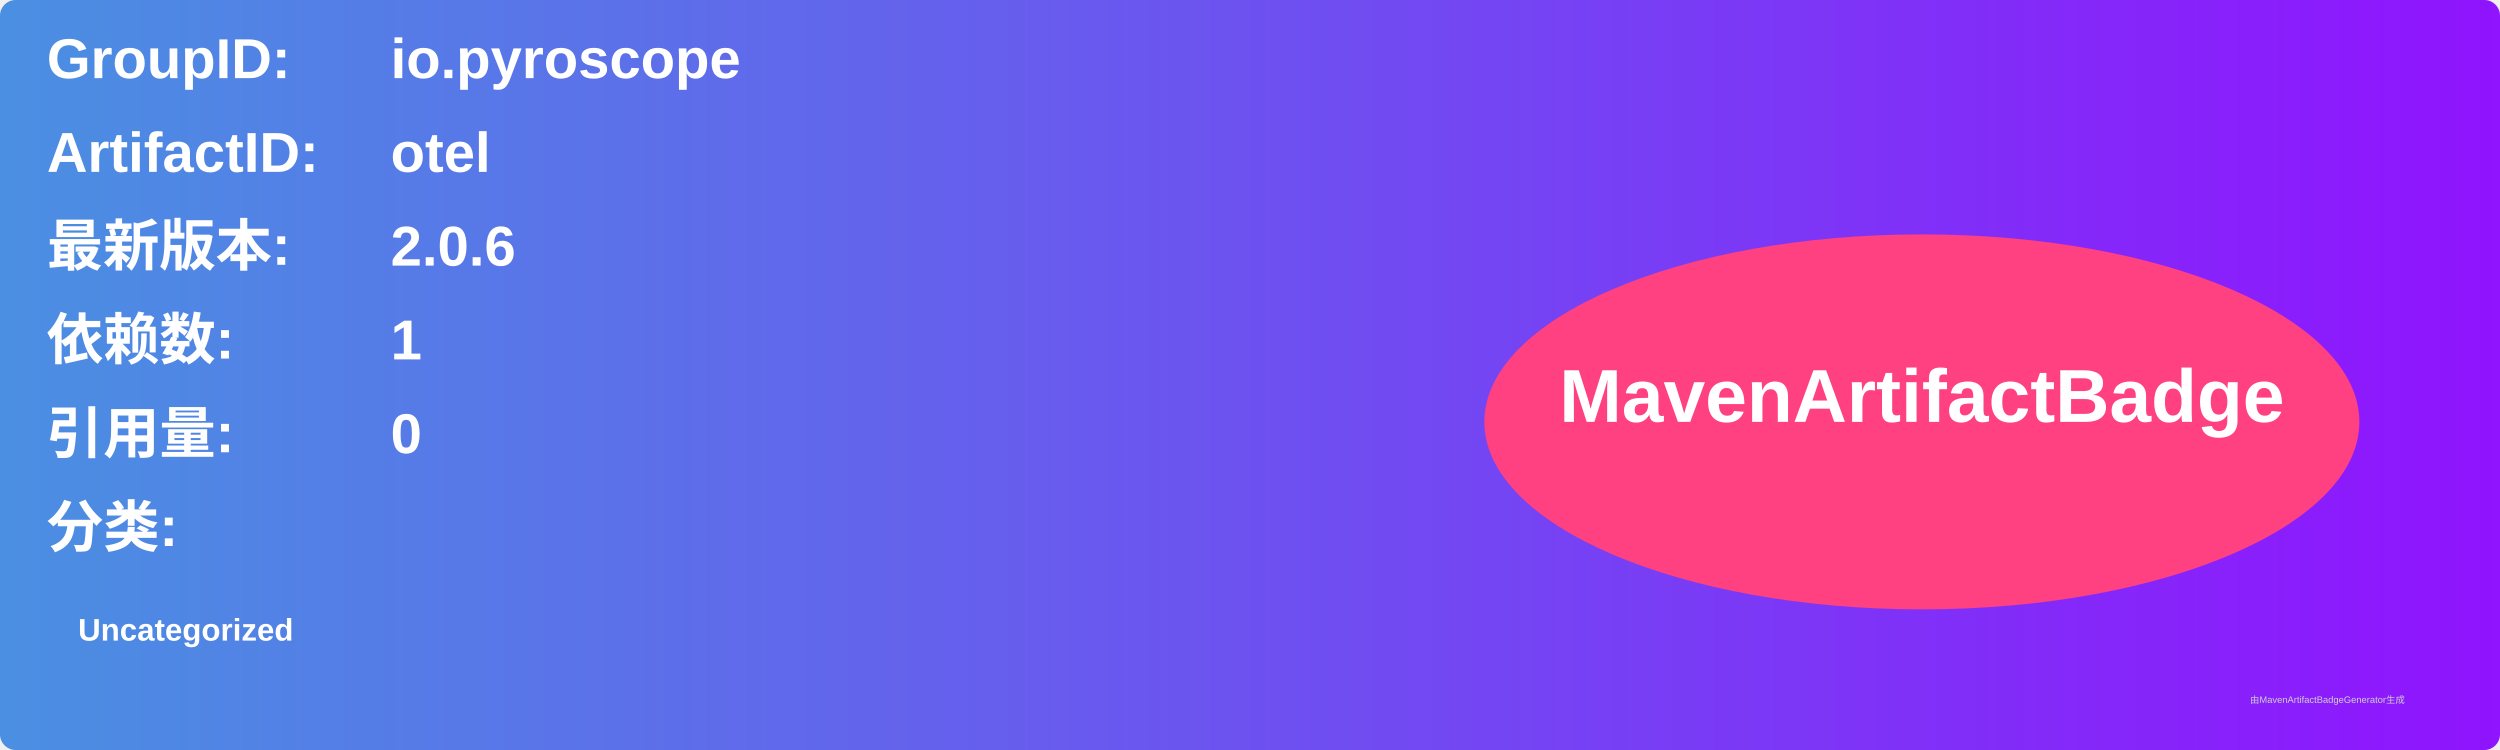
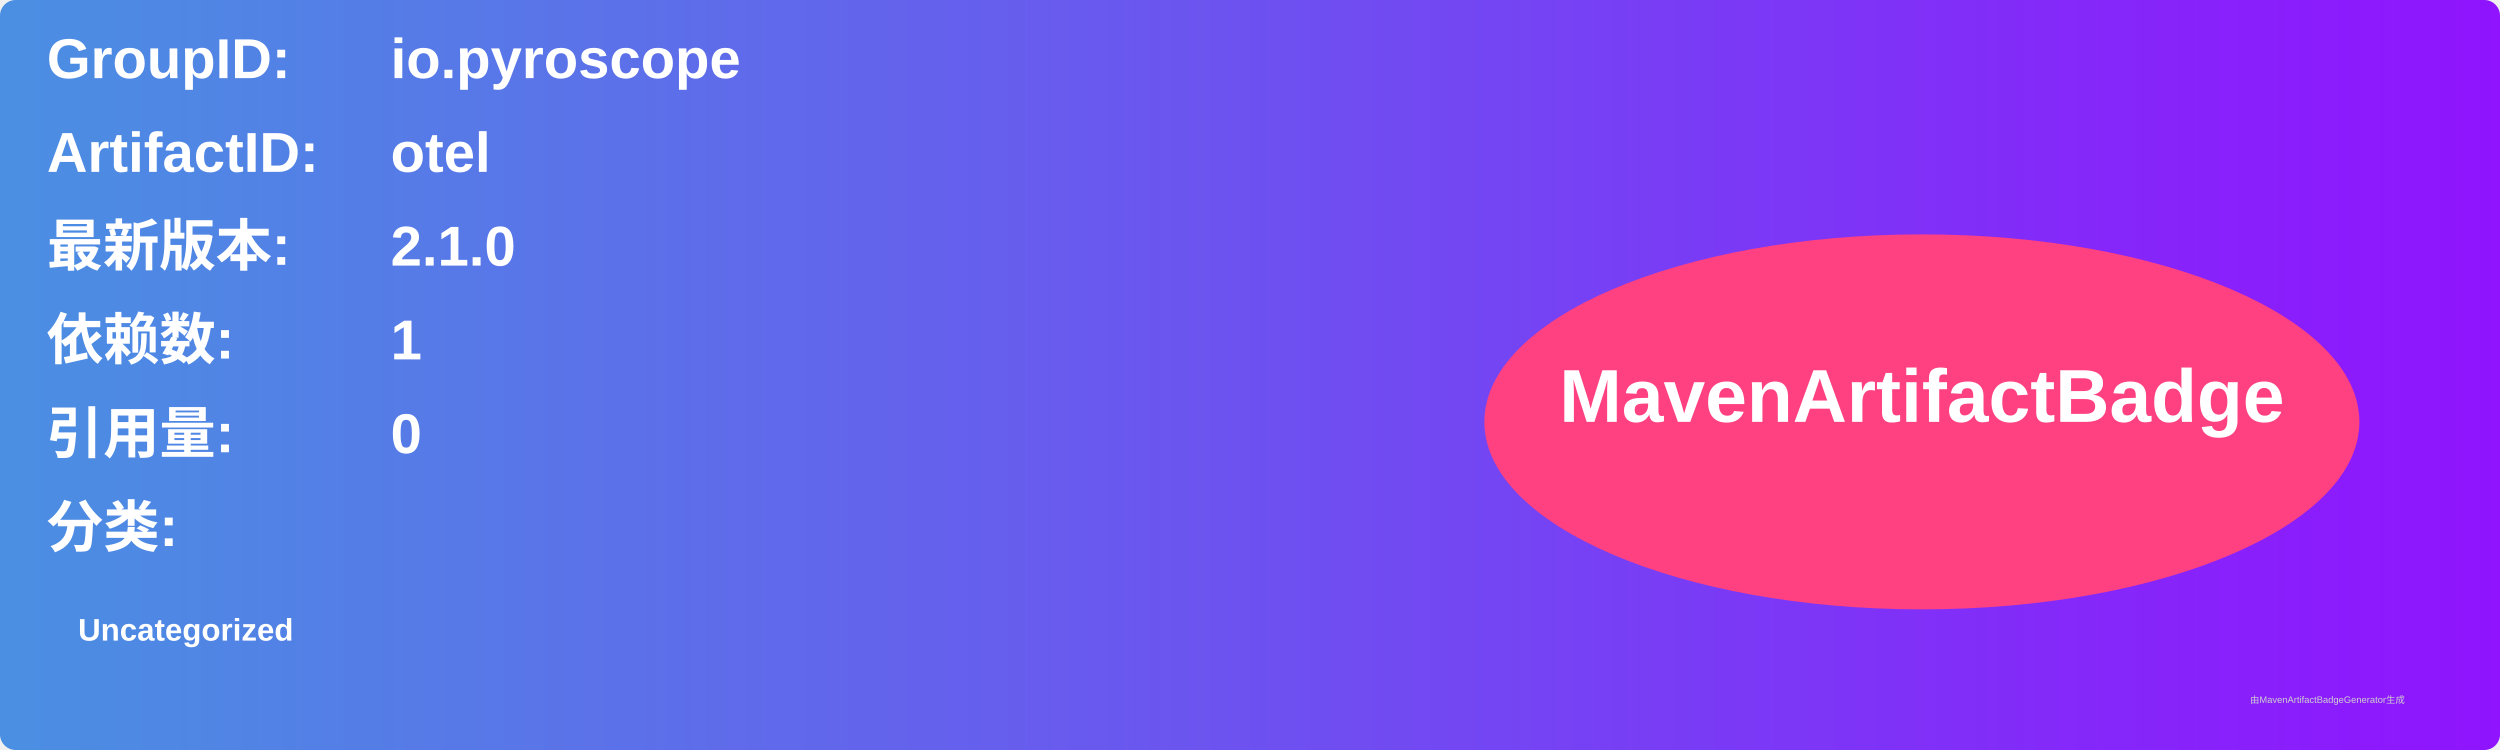
<svg xmlns="http://www.w3.org/2000/svg" width="800" height="240" viewBox="0 0 800 240">
  <linearGradient id="grad" x1="0%" y1="0%" x2="100%" y2="0%">
    <stop offset="0%" stop-color="#4a90e2" />
    <stop offset="100%" stop-color="#9013fe" />
  </linearGradient>
  <rect width="100%" height="100%" rx="5" ry="5" fill="url(#grad)" />
  <g transform="translate(15, 15)">
    <text x="0" y="10" font-family="Arial" font-size="18" fill="white" font-weight="bold" width="260">GroupID:</text>
    <text x="110" y="10" font-family="Arial" font-size="18" fill="white" font-weight="bold" width="460">io.pyroscope</text>
    <text x="0" y="40" font-family="Arial" font-size="18" fill="white" font-weight="bold" width="260">ArtifactID:</text>
    <text x="110" y="40" font-family="Arial" font-size="18" fill="white" font-weight="bold" width="460">otel</text>
    <text x="0" y="70" font-family="Arial" font-size="18" fill="white" font-weight="bold">最新版本:</text>
    <text x="110" y="70" font-family="Arial" font-size="18" fill="white" font-weight="bold">
-       <tspan font-weight="bold">2.0.6</tspan>
+       <tspan font-weight="bold">2.1.0</tspan>
    </text>
    <text x="0" y="100" font-family="Arial" font-size="18" fill="white" font-weight="bold">依赖数: </text>
    <text x="110" y="100" font-family="Arial" font-size="18" fill="white">
      <tspan font-weight="bold">1</tspan>
    </text>
    <text x="0" y="130" font-family="Arial" font-size="18" fill="white" font-weight="bold">引用量: </text>
    <text x="110" y="130" font-family="Arial" font-size="18" fill="white">
      <tspan font-weight="bold">0</tspan>
    </text>
    <text x="0" y="160" font-family="Arial" font-size="18" fill="white" font-weight="bold">分类:</text>
    <text x="10" y="190" font-family="Arial" font-size="10" fill="white">
      <tspan font-weight="bold">Uncategorized</tspan>
    </text>
    <ellipse cx="600" cy="120" rx="140" ry="60" fill="#ff4081" />
    <text x="600" y="120" text-anchor="middle" font-family="Arial" font-size="24" fill="white" font-weight="bold">MavenArtifactBadge</text>
  </g>
  <text x="720" y="225" font-family="Arial" font-size="3" fill="#d0d0d0">由MavenArtifactBadgeGenerator生成</text>
</svg>
